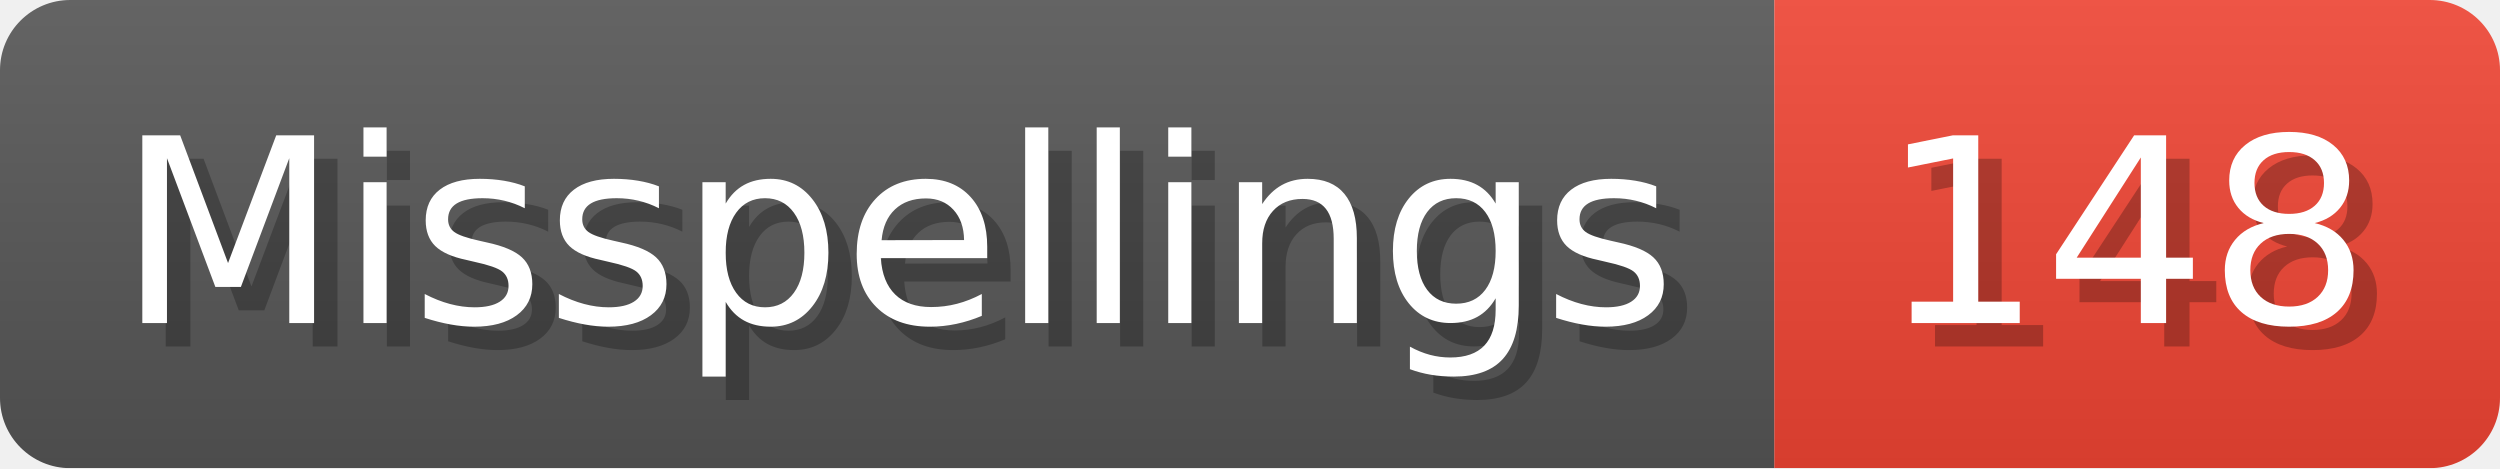
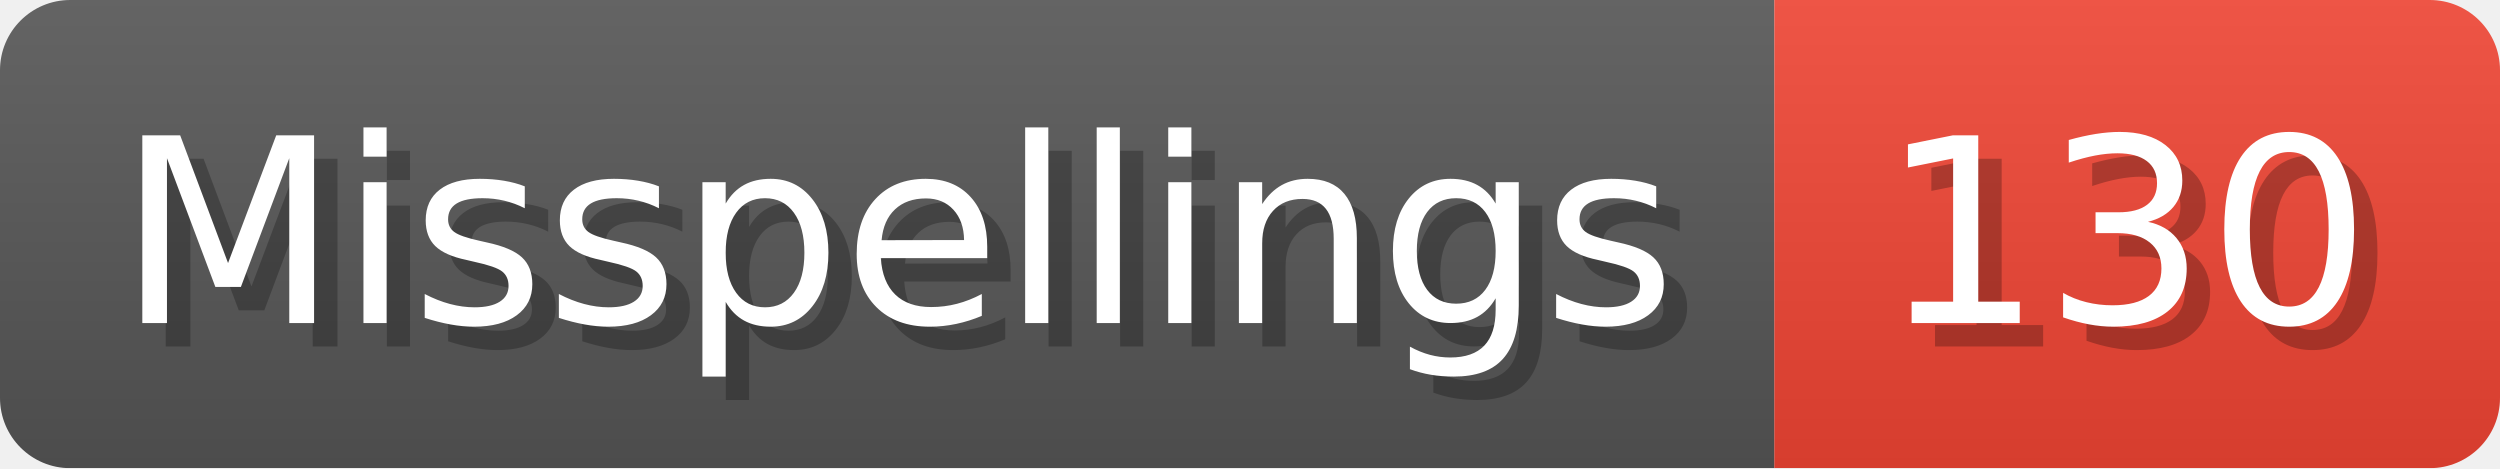
- <svg xmlns="http://www.w3.org/2000/svg" width="106.8" height="20" viewBox="0 0 1068 200" role="img" aria-label="Misspellings: 148">
+ <svg xmlns="http://www.w3.org/2000/svg" width="106.8" height="20" viewBox="0 0 1068 200" role="img" aria-label="Misspellings: 130">
  <linearGradient id="a" x2="0" y2="100%">
    <stop offset="0" stop-opacity=".1" stop-color="#EEE" />
    <stop offset="1" stop-opacity=".1" />
  </linearGradient>
  <mask id="m">
    <rect width="1068" height="200" rx="30" fill="#FFF" />
  </mask>
  <g mask="url(#m)">
    <rect width="758" height="200" fill="#555" />
    <rect width="310" height="200" fill="#E43" x="758" />
    <rect width="1068" height="200" fill="url(#a)" />
  </g>
  <g aria-hidden="true" fill="#fff" text-anchor="start" font-family="Verdana,DejaVu Sans,sans-serif" font-size="110">
    <text x="60" y="148" textLength="658" fill="#000" opacity="0.25">Misspellings</text>
    <text x="50" y="138" textLength="658">Misspellings</text>
-     <text x="813" y="148" textLength="210" fill="#000" opacity="0.25">148</text>
-     <text x="803" y="138" textLength="210">148</text>
+     <text x="813" y="148" textLength="210" fill="#000" opacity="0.25">130</text>
+     <text x="803" y="138" textLength="210">130</text>
  </g>
</svg>
